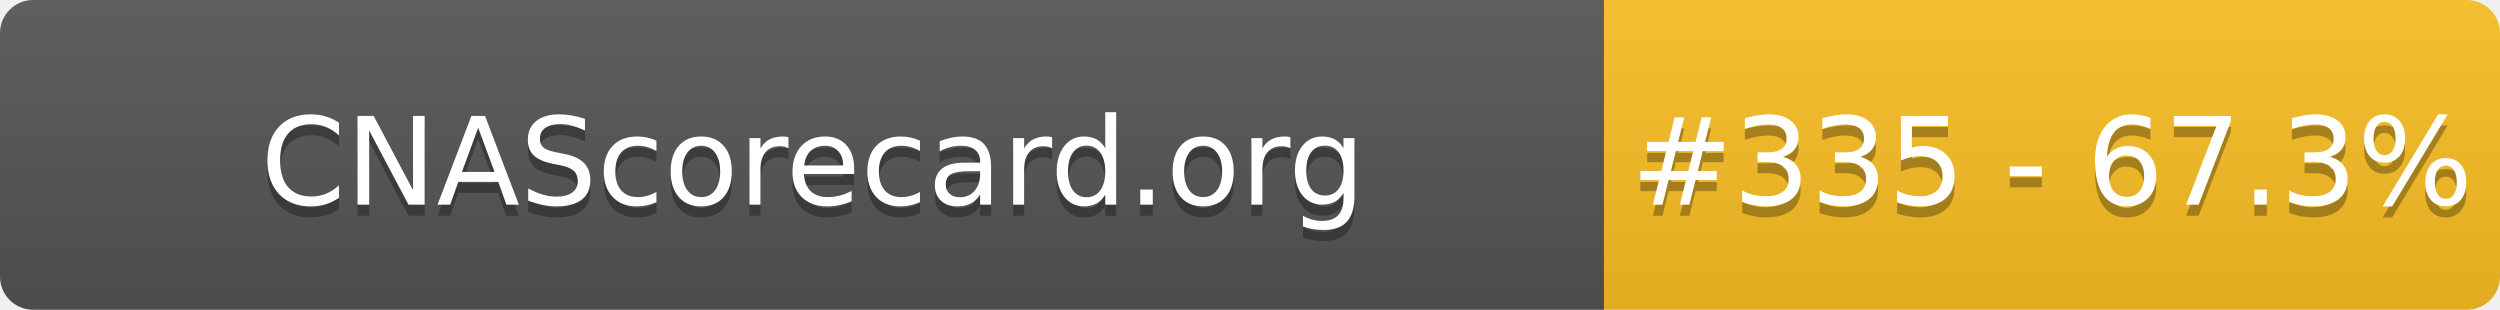
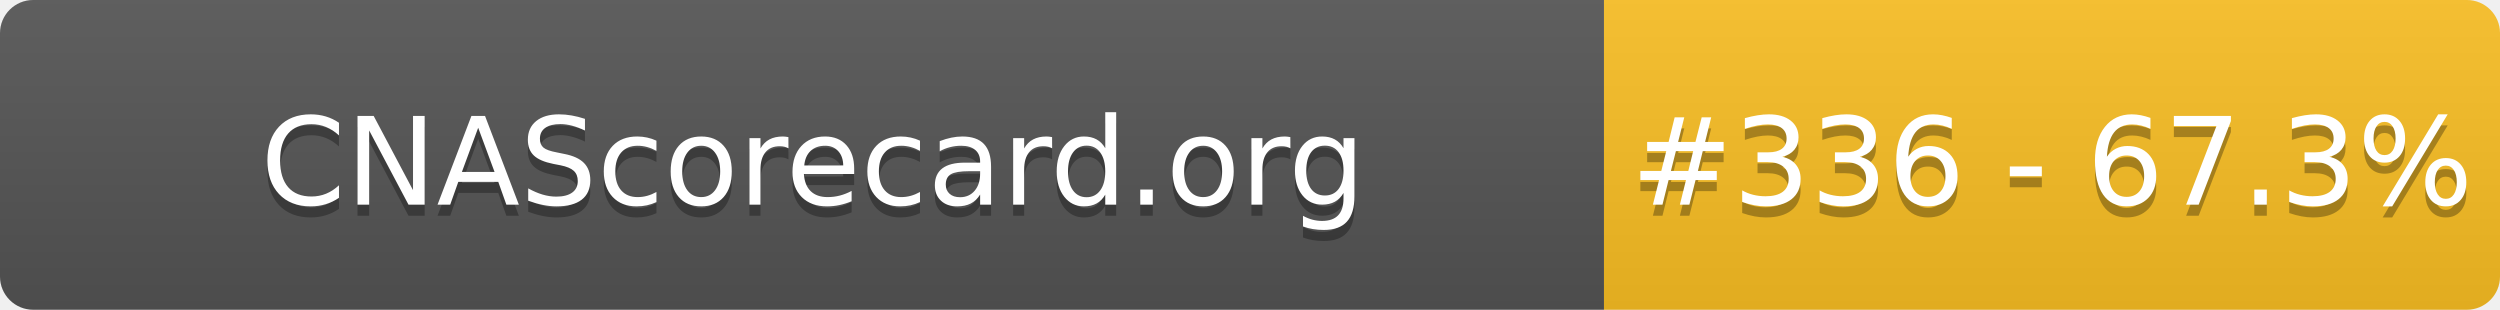
- <svg xmlns="http://www.w3.org/2000/svg" width="226" height="28" role="img" aria-label="CNAScorecard.org: #335 - 67.3%">
+ <svg xmlns="http://www.w3.org/2000/svg" width="226" height="28" role="img" aria-label="CNAScorecard.org: #336 - 67.3%">
  <linearGradient id="s" x2="0" y2="100%">
    <stop offset="0" stop-color="#bbb" stop-opacity=".1" />
    <stop offset="1" stop-opacity=".1" />
  </linearGradient>
  <clipPath id="r">
    <rect width="226" height="28" rx="3" fill="#fff" />
  </clipPath>
  <g clip-path="url(#r)">
    <rect width="145" height="28" fill="#555" />
    <rect x="145" width="81" height="28" fill="#FBBF24" />
    <rect width="226" height="28" fill="url(#s)" />
  </g>
  <g fill="#fff" text-anchor="middle" font-family="Verdana,Geneva,DejaVu Sans,sans-serif" text-rendering="geometricPrecision" font-size="110">
    <text aria-hidden="true" x="735" y="195" fill="#010101" fill-opacity=".3" transform="scale(.1)" textLength="1350">CNAScorecard.org</text>
    <text x="735" y="185" transform="scale(.1)" fill="#fff" textLength="1350">CNAScorecard.org</text>
-     <text aria-hidden="true" x="1855" y="195" fill="#010101" fill-opacity=".3" transform="scale(.1)" textLength="660">#335 - 67.3%</text>
-     <text x="1855" y="185" transform="scale(.1)" fill="#fff" textLength="660">#335 - 67.3%</text>
+     <text aria-hidden="true" x="1855" y="195" fill="#010101" fill-opacity=".3" transform="scale(.1)" textLength="660">#336 - 67.3%</text>
+     <text x="1855" y="185" transform="scale(.1)" fill="#fff" textLength="660">#336 - 67.3%</text>
  </g>
</svg>
